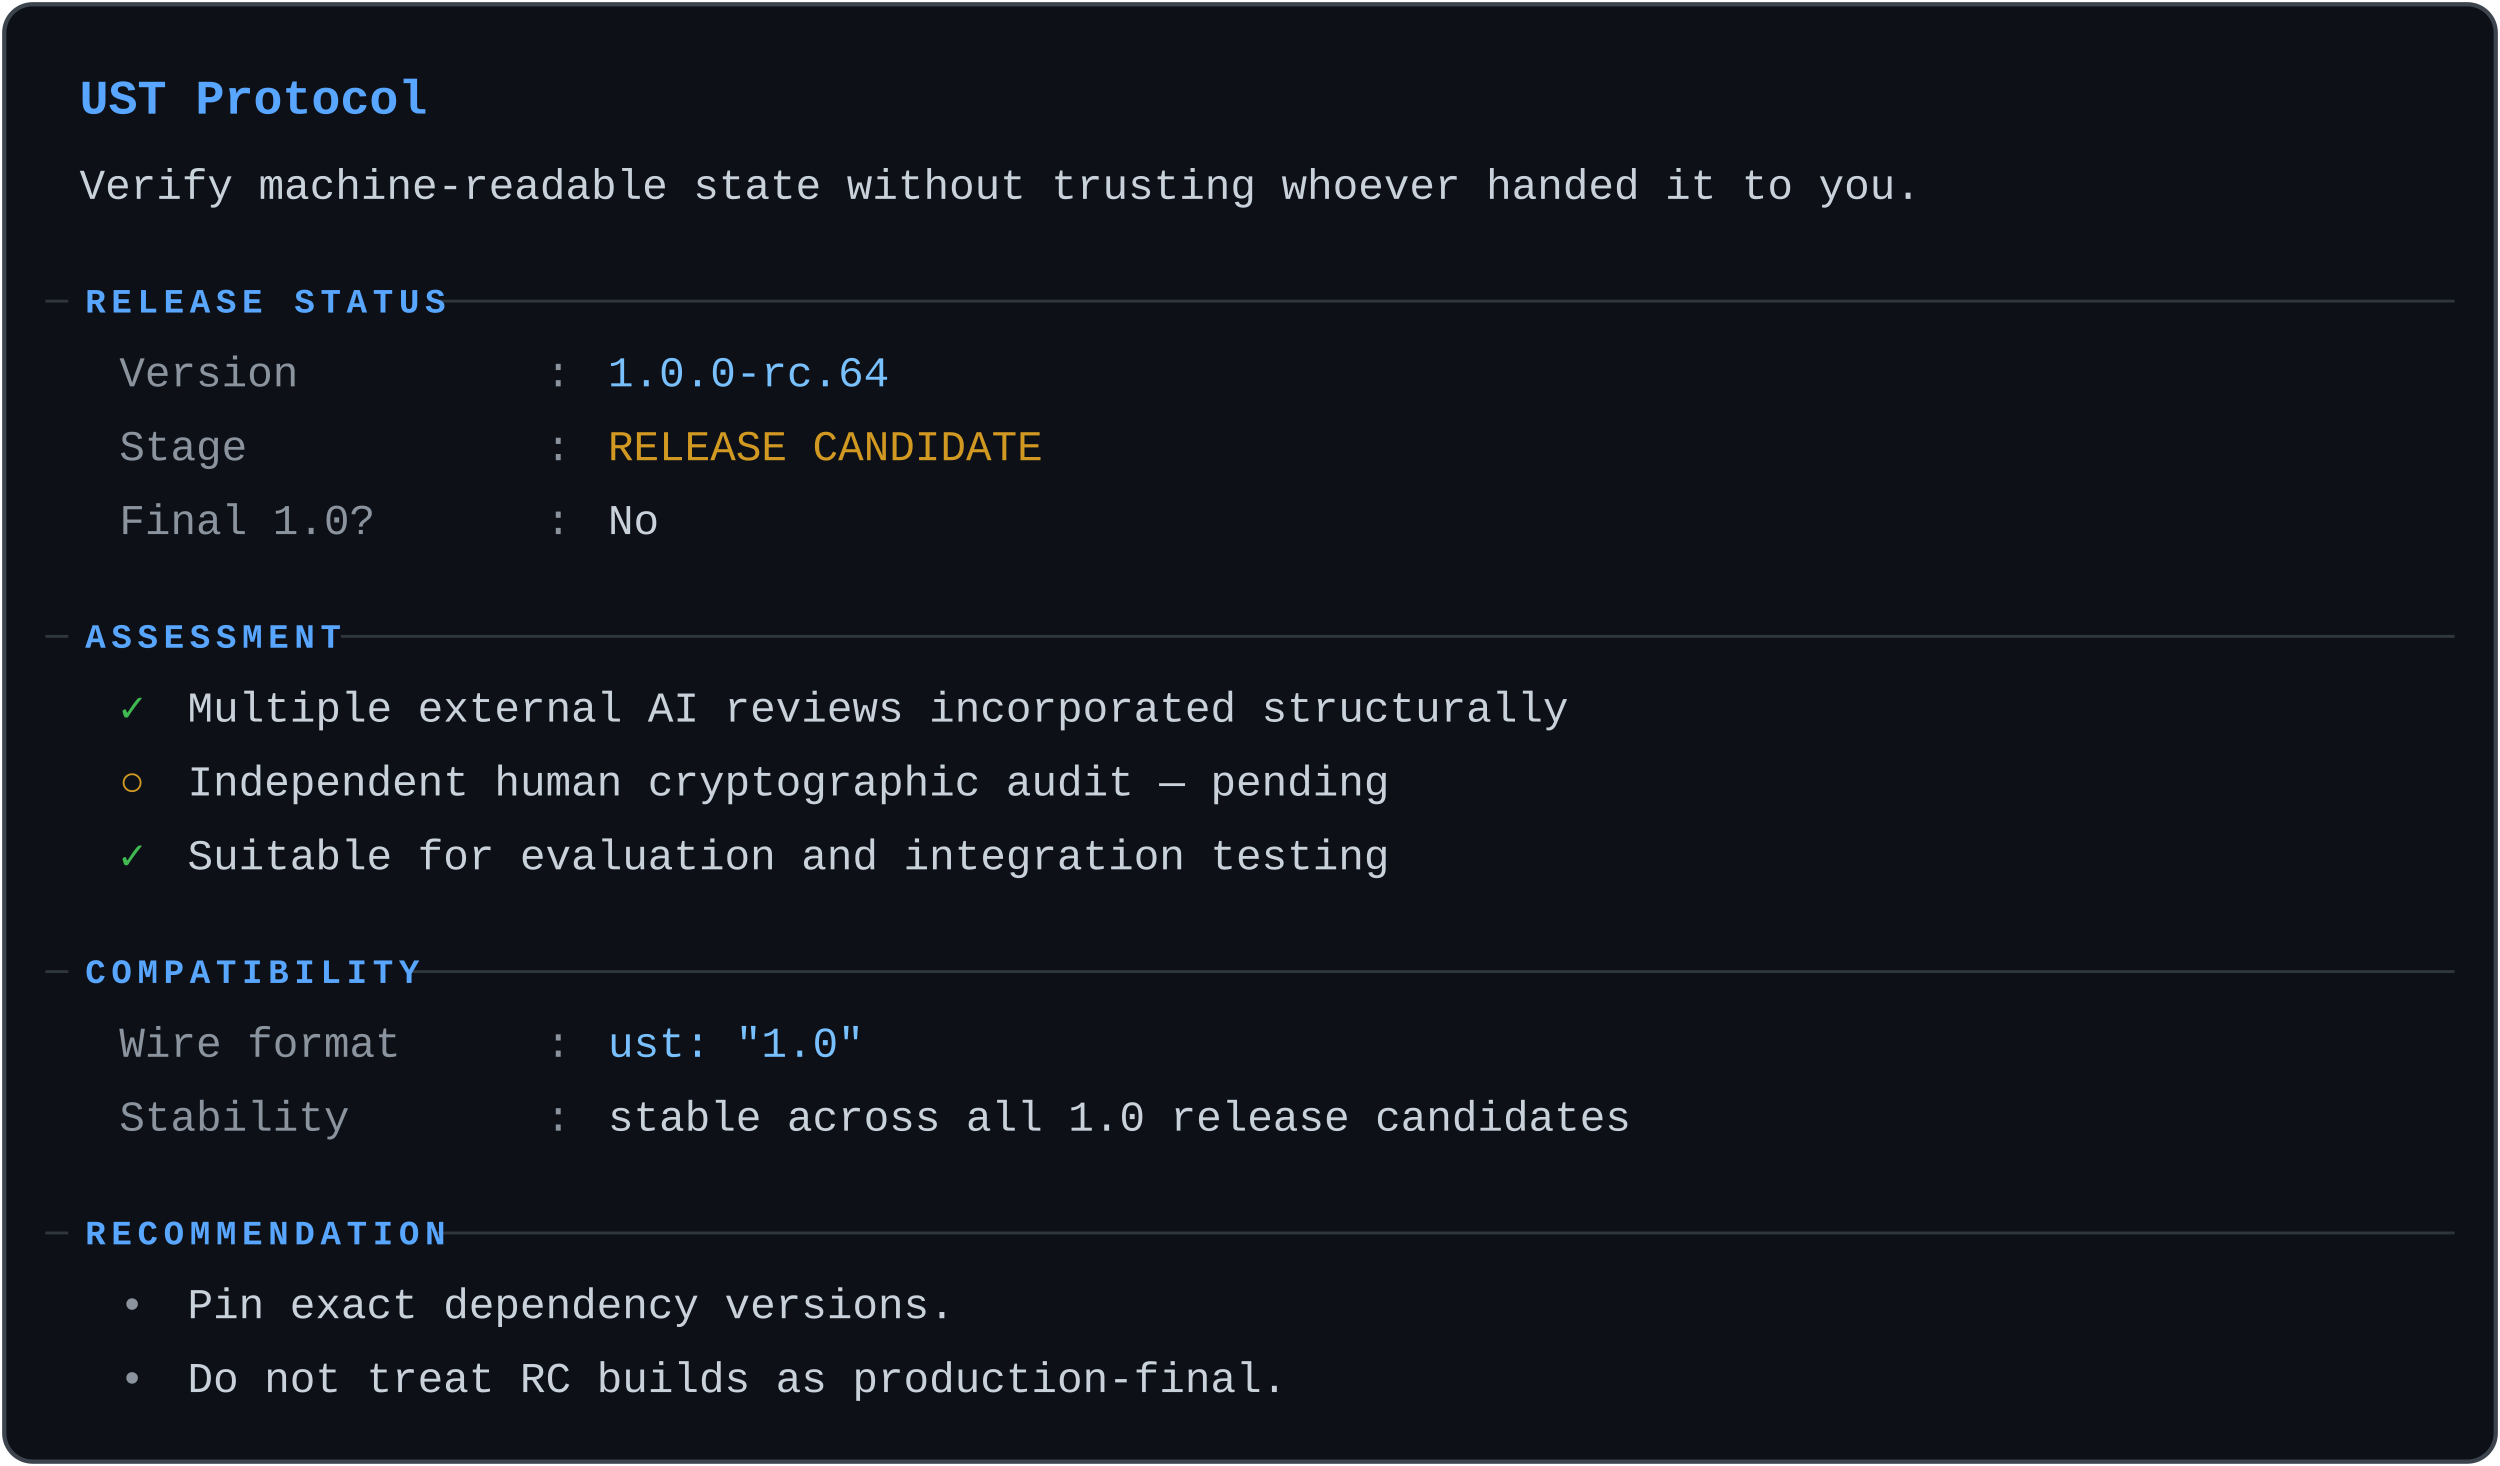
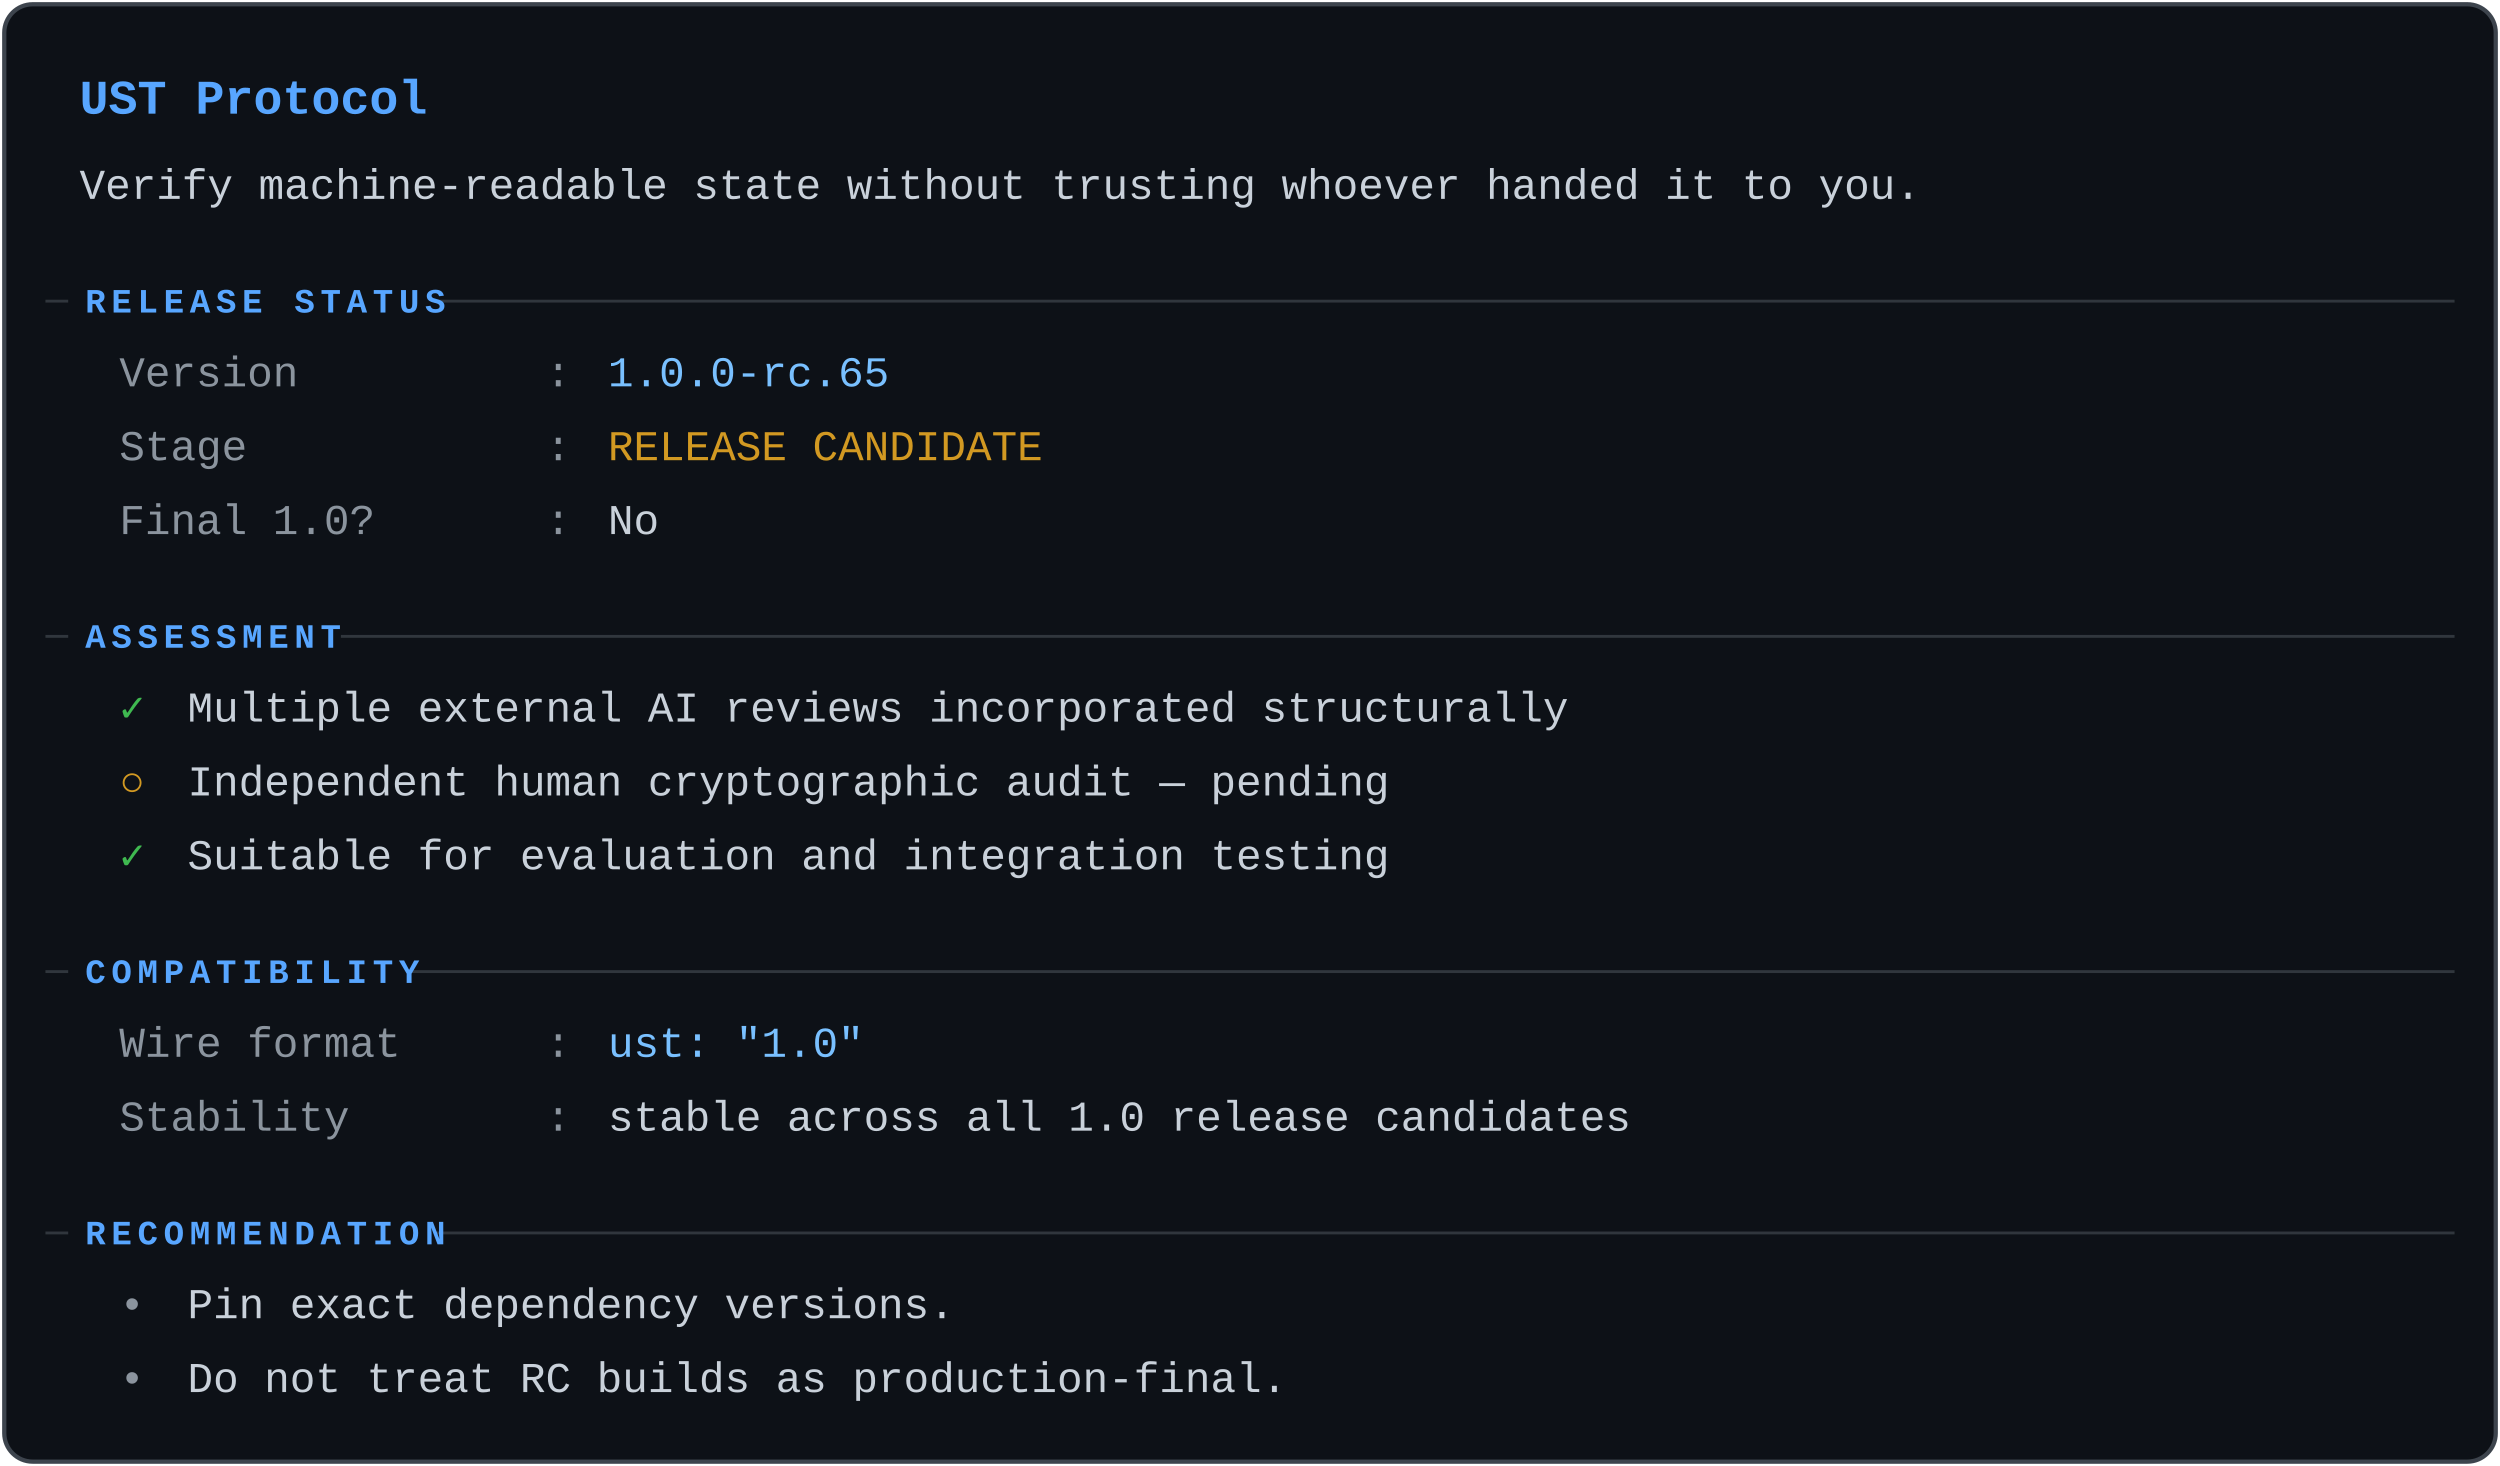
<svg xmlns="http://www.w3.org/2000/svg" viewBox="0 0 880 516" role="img" aria-labelledby="st-t st-d">
  <g font-family="ui-monospace,SFMono-Regular,Menlo,Consolas,'Liberation Mono',monospace" font-size="15">
    <rect x="1.5" y="1.5" width="877" height="513" rx="10" fill="#0d1117" stroke="#3d444d" stroke-width="1.5" />
    <text x="28" y="40" fill="#58a6ff" font-size="17" font-weight="600">UST Protocol</text>
    <text x="28" y="70" fill="#c9d1da">Verify machine-readable state without trusting whoever handed it to you.</text>
    <line x1="16" y1="106" x2="864" y2="106" stroke="#30363d" stroke-width="1" />
    <rect x="24" y="97" width="128.8" height="17" fill="#0d1117" />
    <text x="30" y="110" fill="#58a6ff" font-size="12" font-weight="600" letter-spacing="2">RELEASE STATUS</text>
    <text x="42" y="136" fill="#8b949e">Version</text>
    <text x="192" y="136" fill="#8b949e">:</text>
-     <text x="214" y="136" fill="#79c0ff">1.0.0-rc.64</text>
+     <text x="214" y="136" fill="#79c0ff">1.0.0-rc.65</text>
    <text x="42" y="162" fill="#8b949e">Stage</text>
    <text x="192" y="162" fill="#8b949e">:</text>
    <text x="214" y="162" fill="#d29922">RELEASE CANDIDATE</text>
    <text x="42" y="188" fill="#8b949e">Final 1.0?</text>
    <text x="192" y="188" fill="#8b949e">:</text>
    <text x="214" y="188" fill="#c9d1da">No</text>
    <line x1="16" y1="224" x2="864" y2="224" stroke="#30363d" stroke-width="1" />
    <rect x="24" y="215" width="96" height="17" fill="#0d1117" />
    <text x="30" y="228" fill="#58a6ff" font-size="12" font-weight="600" letter-spacing="2">ASSESSMENT</text>
    <text x="42" y="254" fill="#3fb950" font-weight="600">✓</text>
    <text x="66" y="254" fill="#c9d1da">Multiple external AI reviews incorporated structurally</text>
    <text x="42" y="280" fill="#d29922" font-weight="600">○</text>
    <text x="66" y="280" fill="#c9d1da">Independent human cryptographic audit — pending</text>
    <text x="42" y="306" fill="#3fb950" font-weight="600">✓</text>
    <text x="66" y="306" fill="#c9d1da">Suitable for evaluation and integration testing</text>
    <line x1="16" y1="342" x2="864" y2="342" stroke="#30363d" stroke-width="1" />
    <rect x="24" y="333" width="120.6" height="17" fill="#0d1117" />
    <text x="30" y="346" fill="#58a6ff" font-size="12" font-weight="600" letter-spacing="2">COMPATIBILITY</text>
    <text x="42" y="372" fill="#8b949e">Wire format</text>
    <text x="192" y="372" fill="#8b949e">:</text>
    <text x="214" y="372" fill="#79c0ff">ust: "1.0"</text>
    <text x="42" y="398" fill="#8b949e">Stability</text>
    <text x="192" y="398" fill="#8b949e">:</text>
    <text x="214" y="398" fill="#c9d1da">stable across all 1.0 release candidates</text>
    <line x1="16" y1="434" x2="864" y2="434" stroke="#30363d" stroke-width="1" />
    <rect x="24" y="425" width="128.8" height="17" fill="#0d1117" />
    <text x="30" y="438" fill="#58a6ff" font-size="12" font-weight="600" letter-spacing="2">RECOMMENDATION</text>
    <text x="42" y="464" fill="#8b949e">•</text>
    <text x="66" y="464" fill="#c9d1da">Pin exact dependency versions.</text>
    <text x="42" y="490" fill="#8b949e">•</text>
    <text x="66" y="490" fill="#c9d1da">Do not treat RC builds as production-final.</text>
  </g>
</svg>
